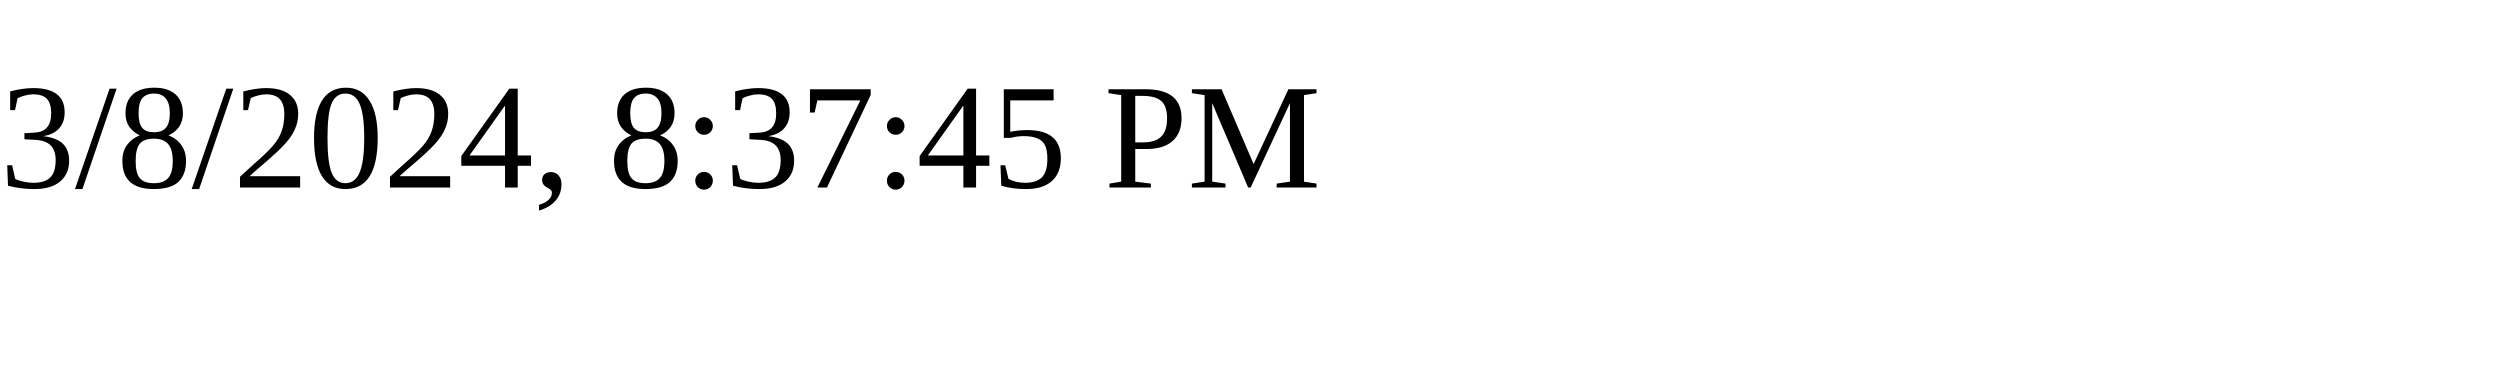
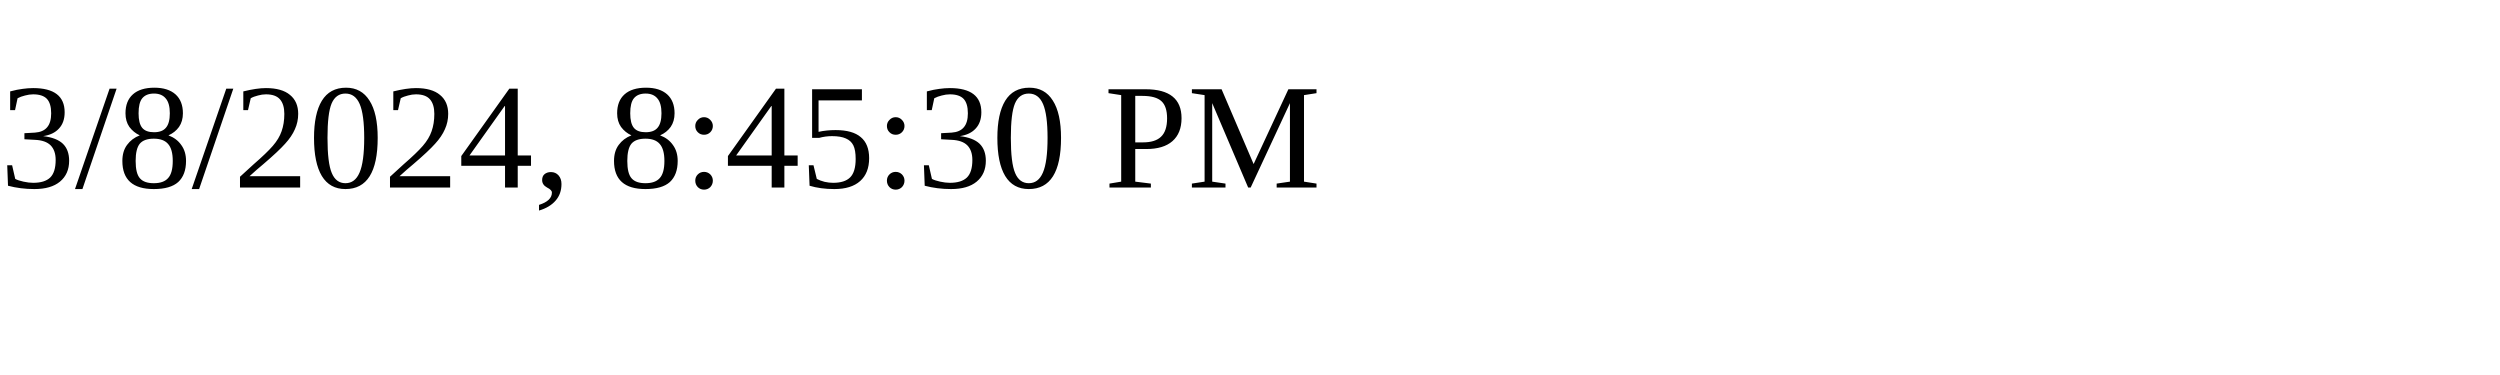
<svg xmlns="http://www.w3.org/2000/svg" height="30" width="200">
-   <text x="0" y="15">3/8/2024, 8:37:45 PM</text>
+   <text x="0" y="15">3/8/2024, 8:45:30 PM</text>
</svg>
